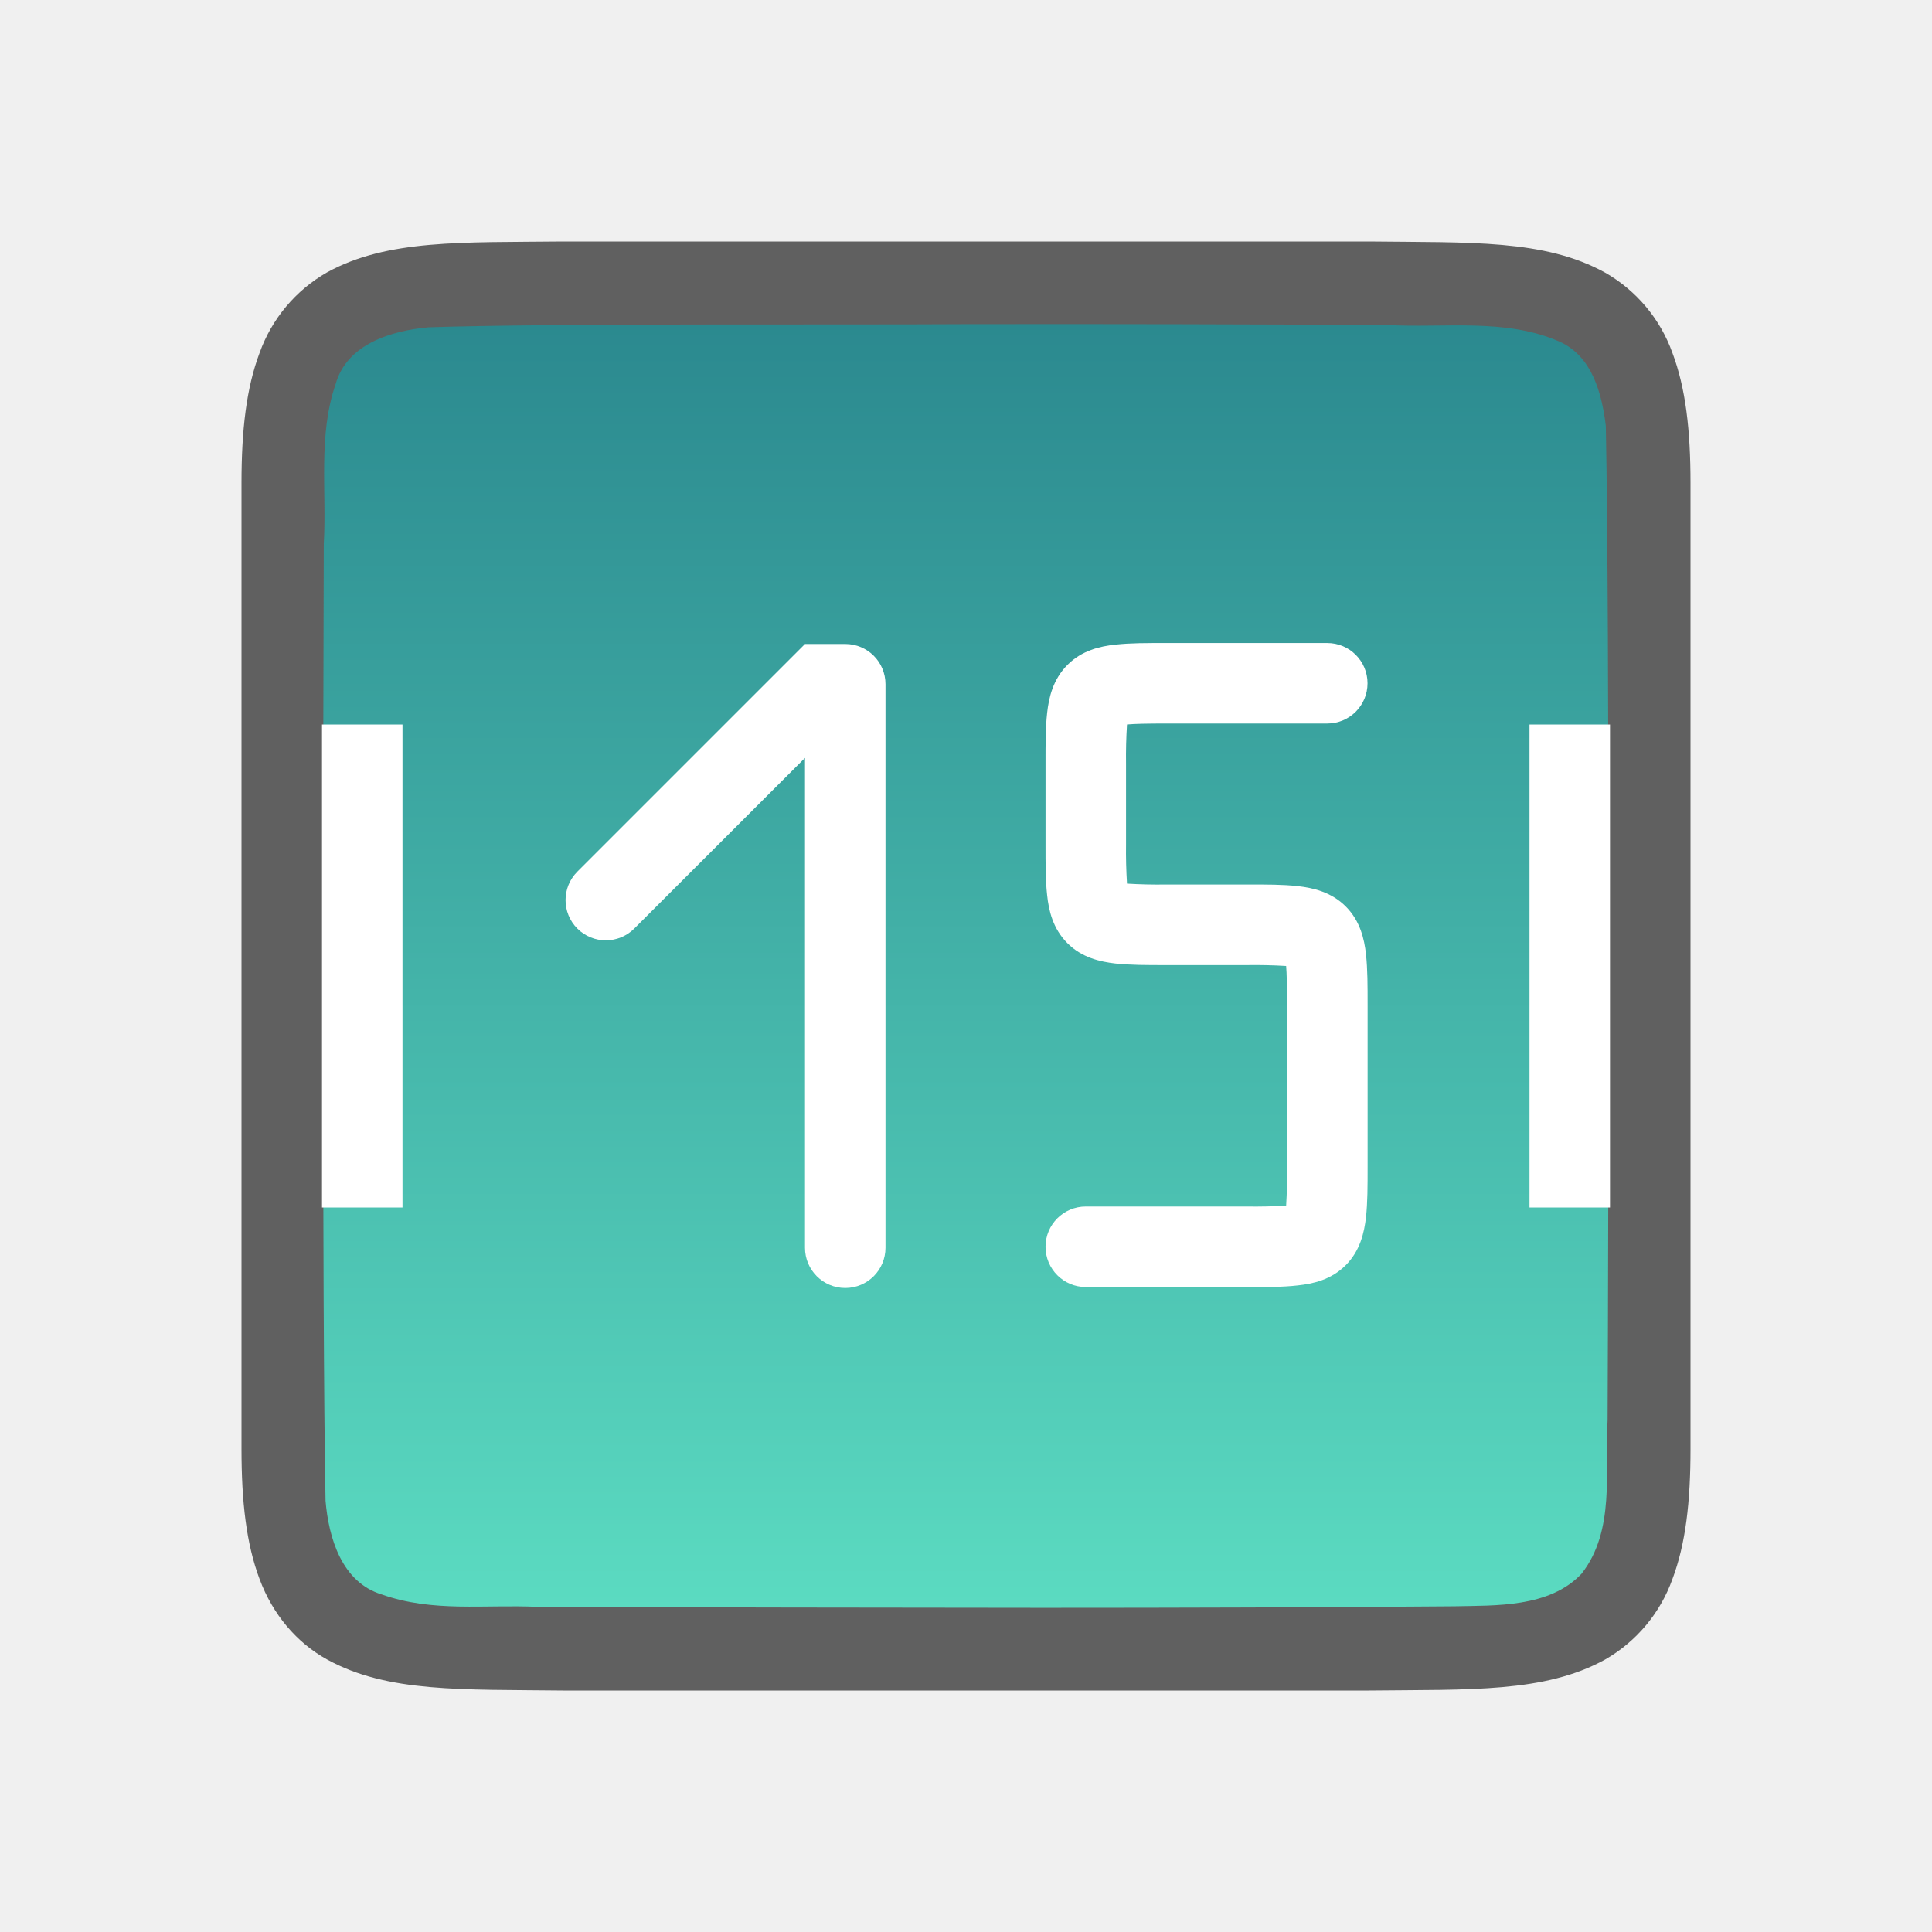
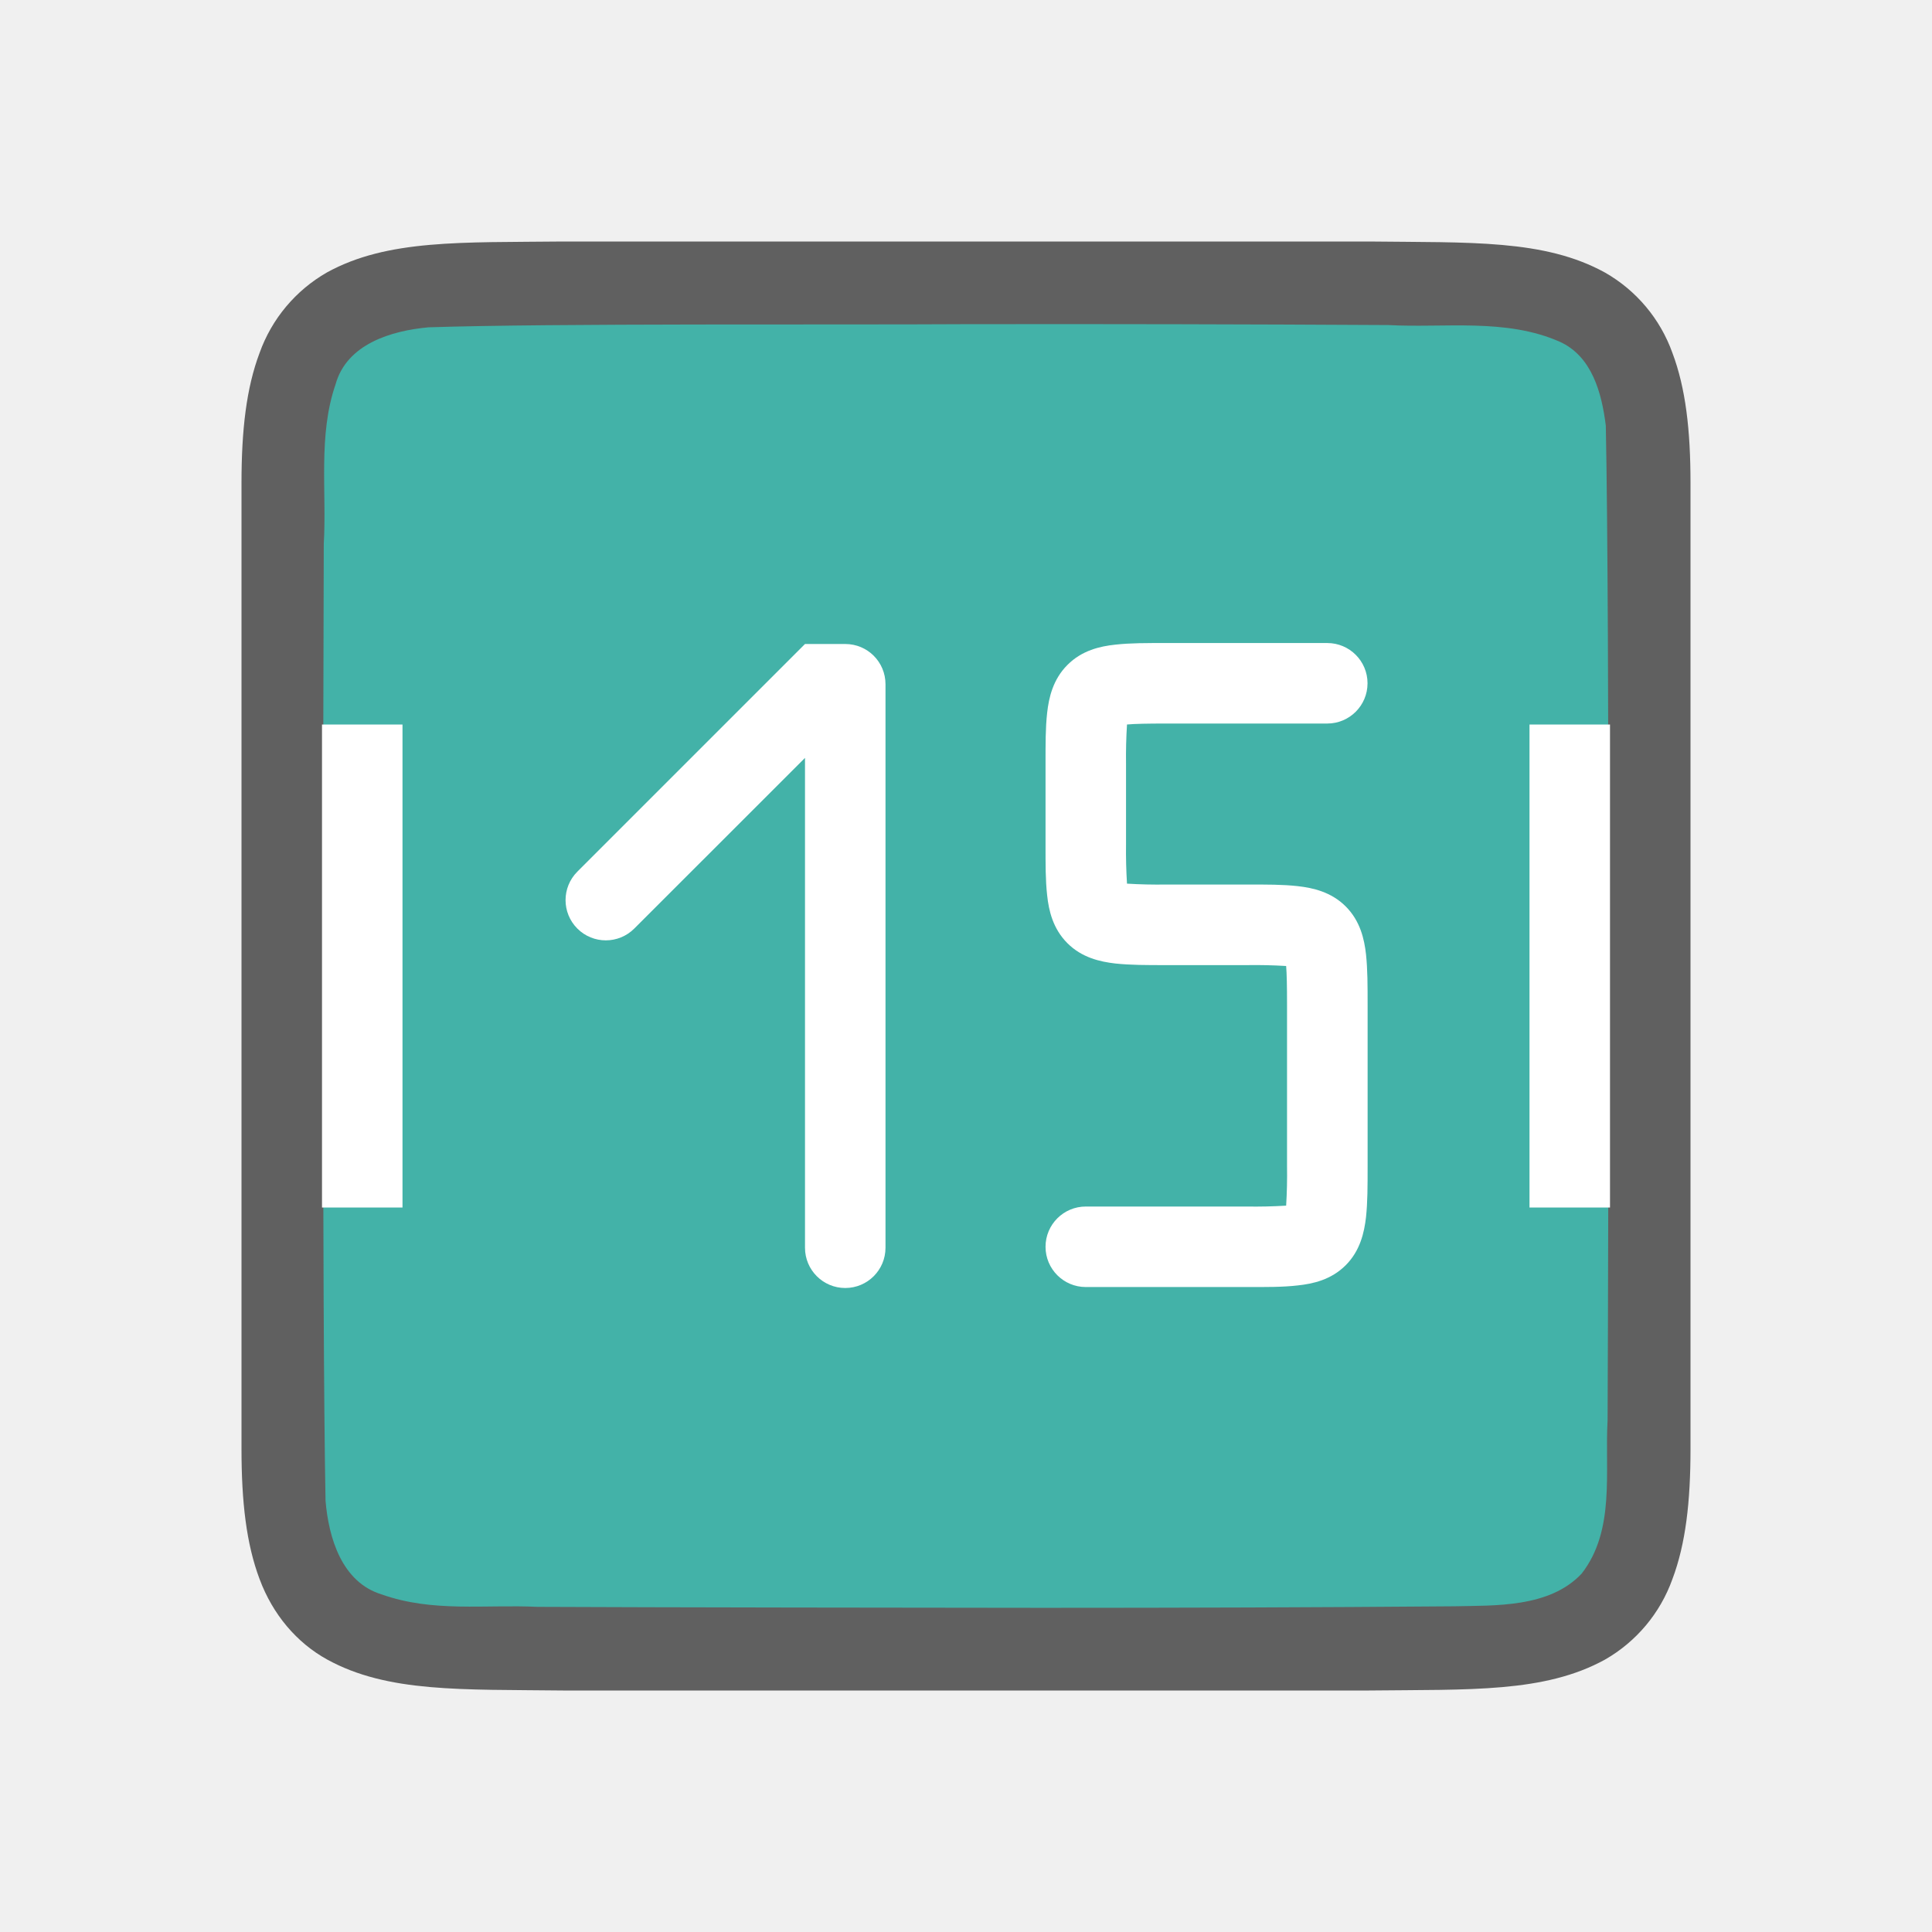
- <svg xmlns="http://www.w3.org/2000/svg" xmlns:xlink="http://www.w3.org/1999/xlink" viewBox="0 0 24 24">
-   <defs>
-     <linearGradient id="a">
-       <stop offset="0" stop-color="#5bdbc1" />
-       <stop offset="1" stop-color="#2b898f" />
-     </linearGradient>
-     <linearGradient xlink:href="#a" id="b" x1="12" y1="20" x2="12" y2="4" gradientUnits="userSpaceOnUse" />
-   </defs>
+ <svg xmlns="http://www.w3.org/2000/svg" viewBox="0 0 24 24">
  <path d="M6.994 3c-1.258.014-2.179-.03-2.932.384a1.88 1.88 0 00-.837.999C3.06 4.82 3 5.343 3 6v12c0 .658.06 1.179.225 1.617.164.44.461.789.837.997.753.415 1.674.371 2.932.386h10.012c1.258-.014 2.179.03 2.932-.384a1.88 1.88 0 00.837-.999c.165-.438.225-.96.225-1.617V6c0-.658-.06-1.179-.225-1.617a1.875 1.875 0 00-.837-.997c-.753-.415-1.674-.371-2.932-.386H6.998z" style="line-height:125%;-inkscape-font-specification:Ubuntu;text-align:center" font-weight="400" font-size="15" font-family="Ubuntu" letter-spacing="0" word-spacing="0" text-anchor="middle" opacity=".6" />
-   <path d="M11.983 4.027c-1.556.01-5.11-.012-6.66.039-.46.042-1.016.206-1.155.71-.219.635-.108 1.333-.146 1.982-.008 2.297-.023 9.596.022 11.885.039.462.202 1.013.699 1.164.632.225 1.284.123 1.936.154 1.424.007 4.85.011 6.276.012 1.704 0 3.408-.005 5.107-.019.512-.012 1.184.02 1.585-.405.421-.54.287-1.268.323-1.904.011-2.444.027-9.911-.022-12.357-.05-.402-.17-.863-.575-1.044-.669-.294-1.427-.168-2.126-.206a715.985 715.985 0 00-5.264-.011z" fill="url(#b)" />
+   <path d="M11.983 4.027c-1.556.01-5.11-.012-6.66.039-.46.042-1.016.206-1.155.71-.219.635-.108 1.333-.146 1.982-.008 2.297-.023 9.596.022 11.885.039.462.202 1.013.699 1.164.632.225 1.284.123 1.936.154 1.424.007 4.85.011 6.276.012 1.704 0 3.408-.005 5.107-.019.512-.012 1.184.02 1.585-.405.421-.54.287-1.268.323-1.904.011-2.444.027-9.911-.022-12.357-.05-.402-.17-.863-.575-1.044-.669-.294-1.427-.168-2.126-.206a715.985 715.985 0 00-5.264-.011z" fill="#43b2a8" />
  <path fill="#fff" d="M4 9h1v6H4zM19 9h1v6h-1zM10.5 8H10l-.354.354-2.474 2.474a.499.499 0 10.707.707L10 9.415V15.5a.499.499 0 101 0v-7c0-.277-.223-.5-.5-.5z" />
  <path style="line-height:normal;font-variant-ligatures:normal;font-variant-position:normal;font-variant-caps:normal;font-variant-numeric:normal;font-variant-alternates:normal;font-feature-settings:normal;text-indent:0;text-align:start;text-decoration-line:none;text-decoration-style:solid;text-decoration-color:#000;text-transform:none;text-orientation:mixed;white-space:normal;shape-padding:0;isolation:auto;mix-blend-mode:normal;solid-color:#000;solid-opacity:1" d="M14.488 7.988c-.25 0-.443-.001-.633.02-.189.02-.415.071-.595.252-.18.18-.231.406-.252.595-.021.19-.02.383-.02.633v1c0 .25-.001.444.02.633.02.19.071.415.252.596.18.18.406.23.595.252.19.02.383.02.633.02h1a6.4 6.4 0 01.489.011c.008.097.011.255.011.488v2a6.4 6.4 0 01-.011.489 6.411 6.411 0 01-.489.011h-2a.5.5 0 100 1h2c.25 0 .444.002.633-.02.19-.02.415-.07.596-.251.18-.18.23-.407.252-.596.02-.189.02-.383.02-.633v-2c0-.25 0-.443-.02-.633-.021-.189-.072-.415-.252-.595s-.407-.231-.596-.252c-.189-.021-.383-.02-.633-.02h-1a6.4 6.4 0 01-.488-.011 6.411 6.411 0 01-.012-.489v-1A6.4 6.4 0 0114 9c.097-.009.255-.012.488-.012h2a.5.5 0 100-1z" color="#000" font-weight="400" font-family="sans-serif" overflow="visible" fill="#fff" />
</svg>
